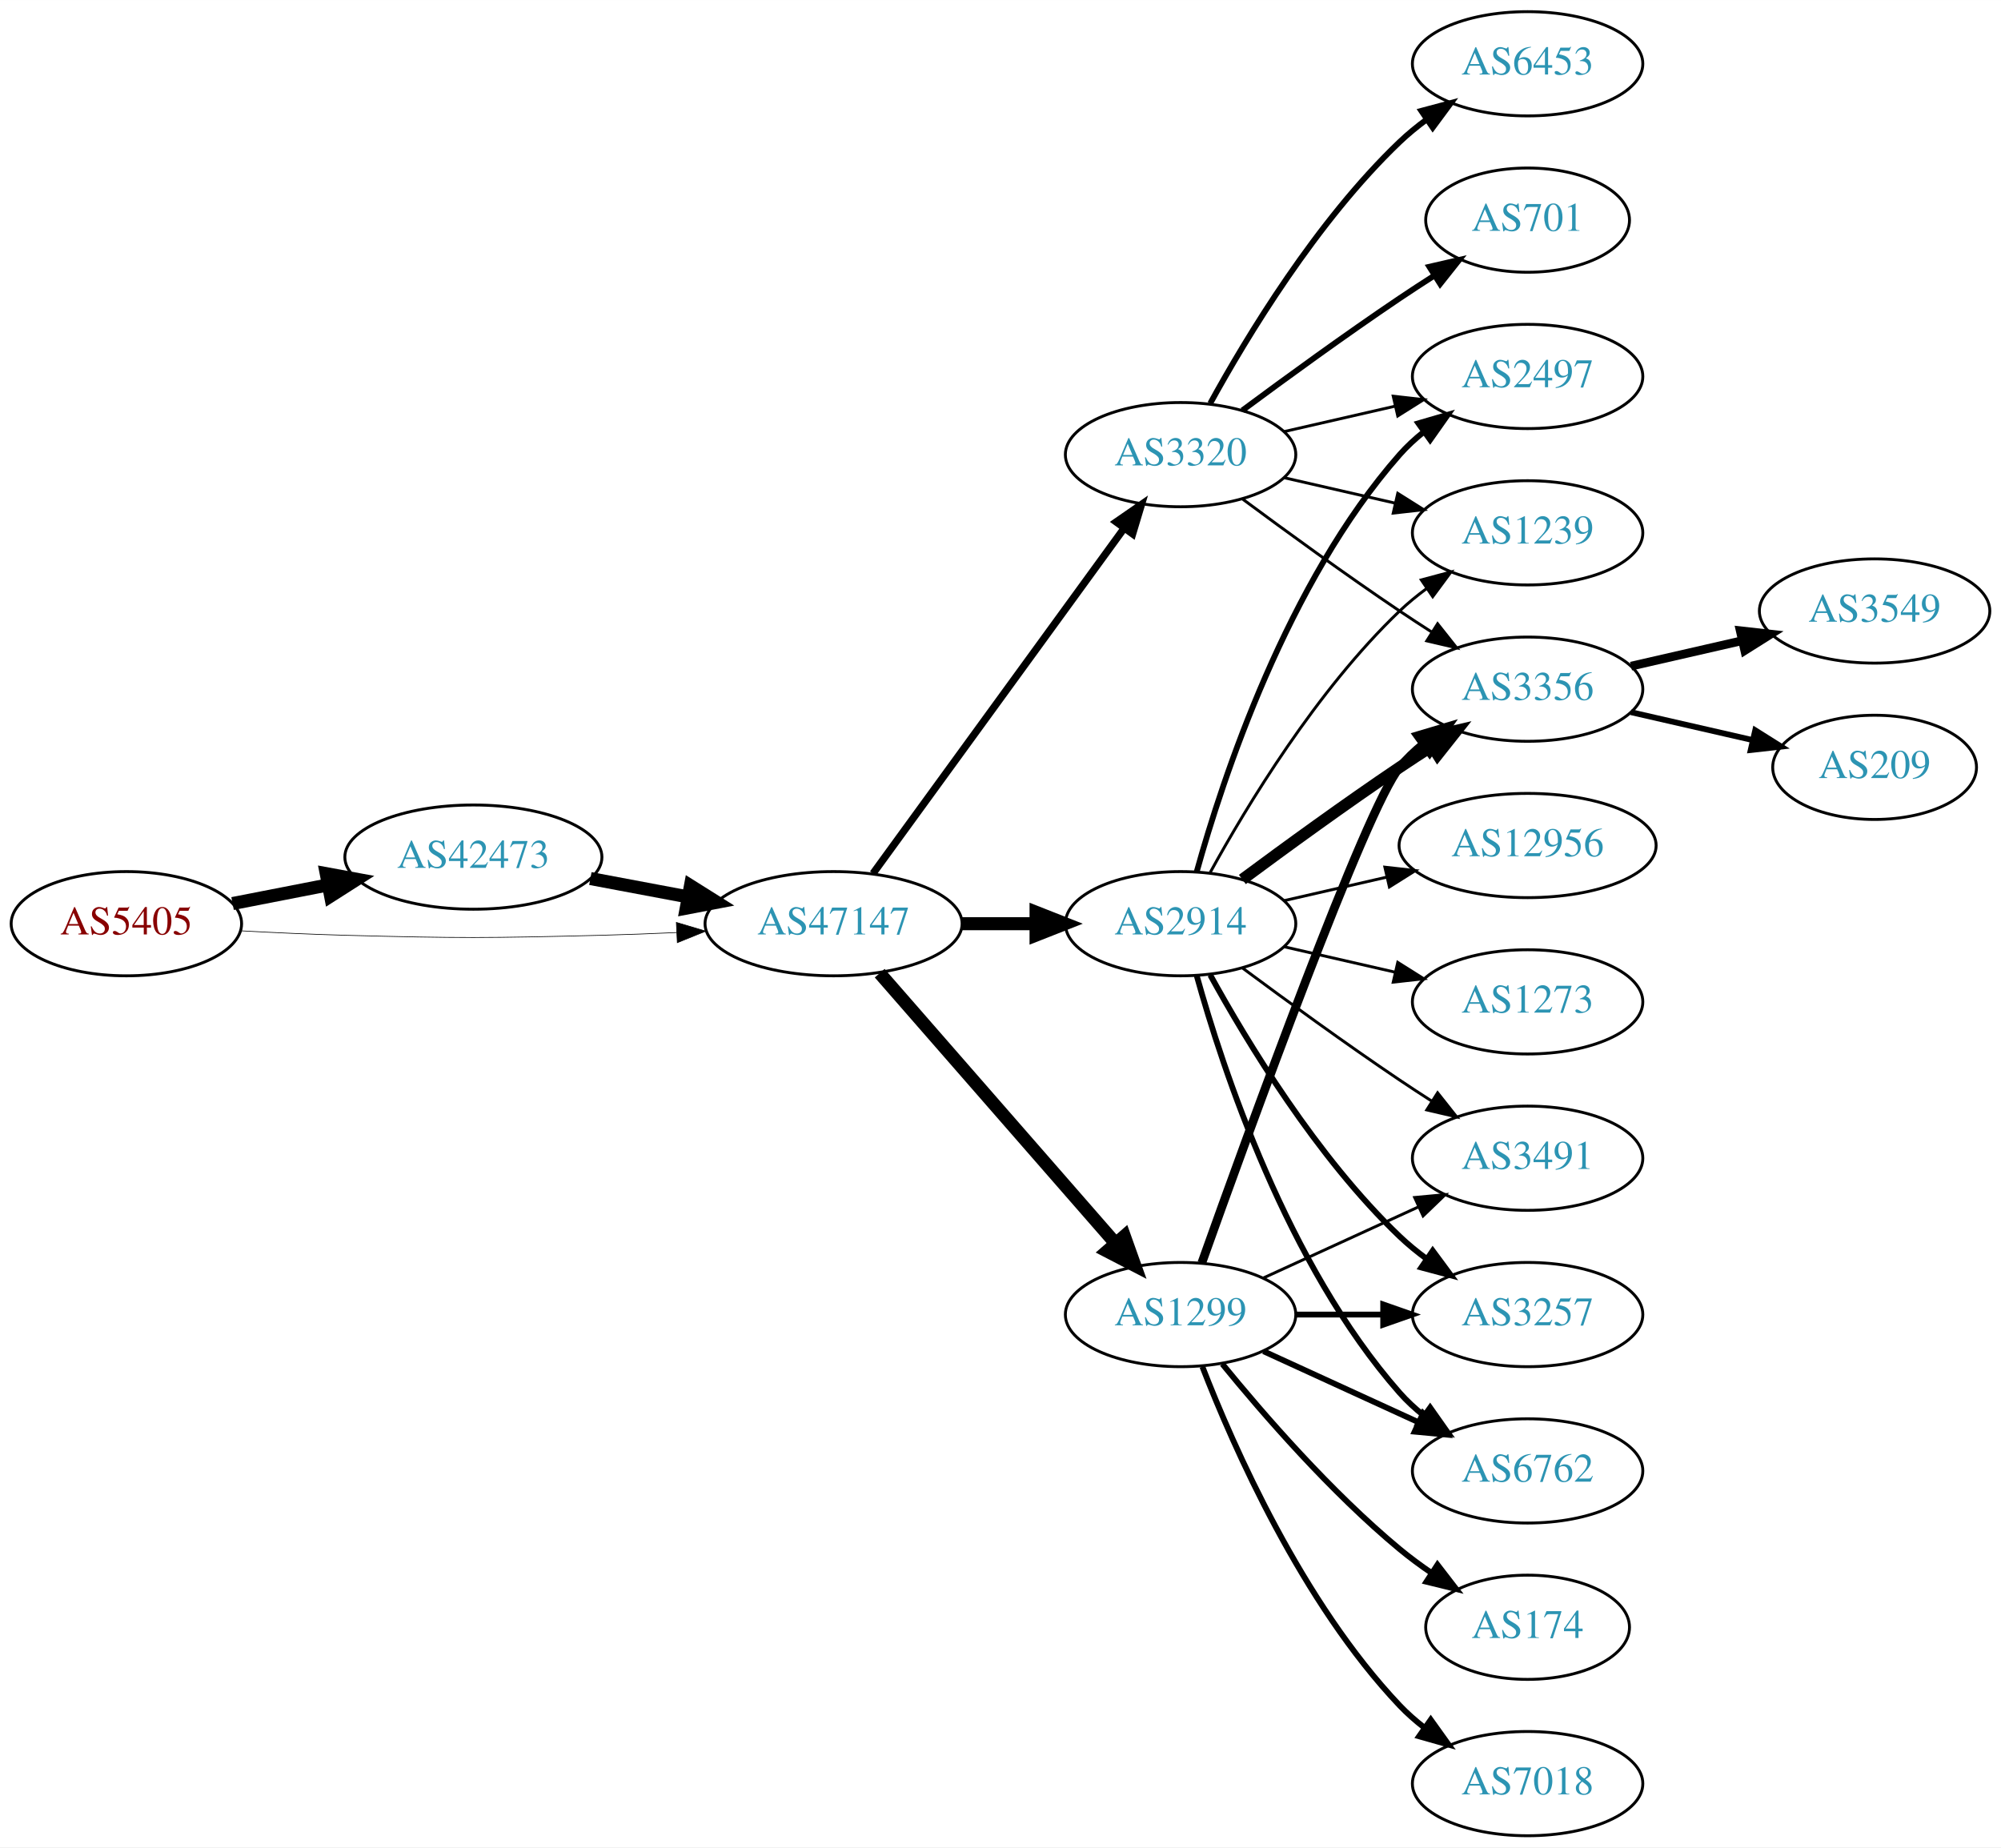
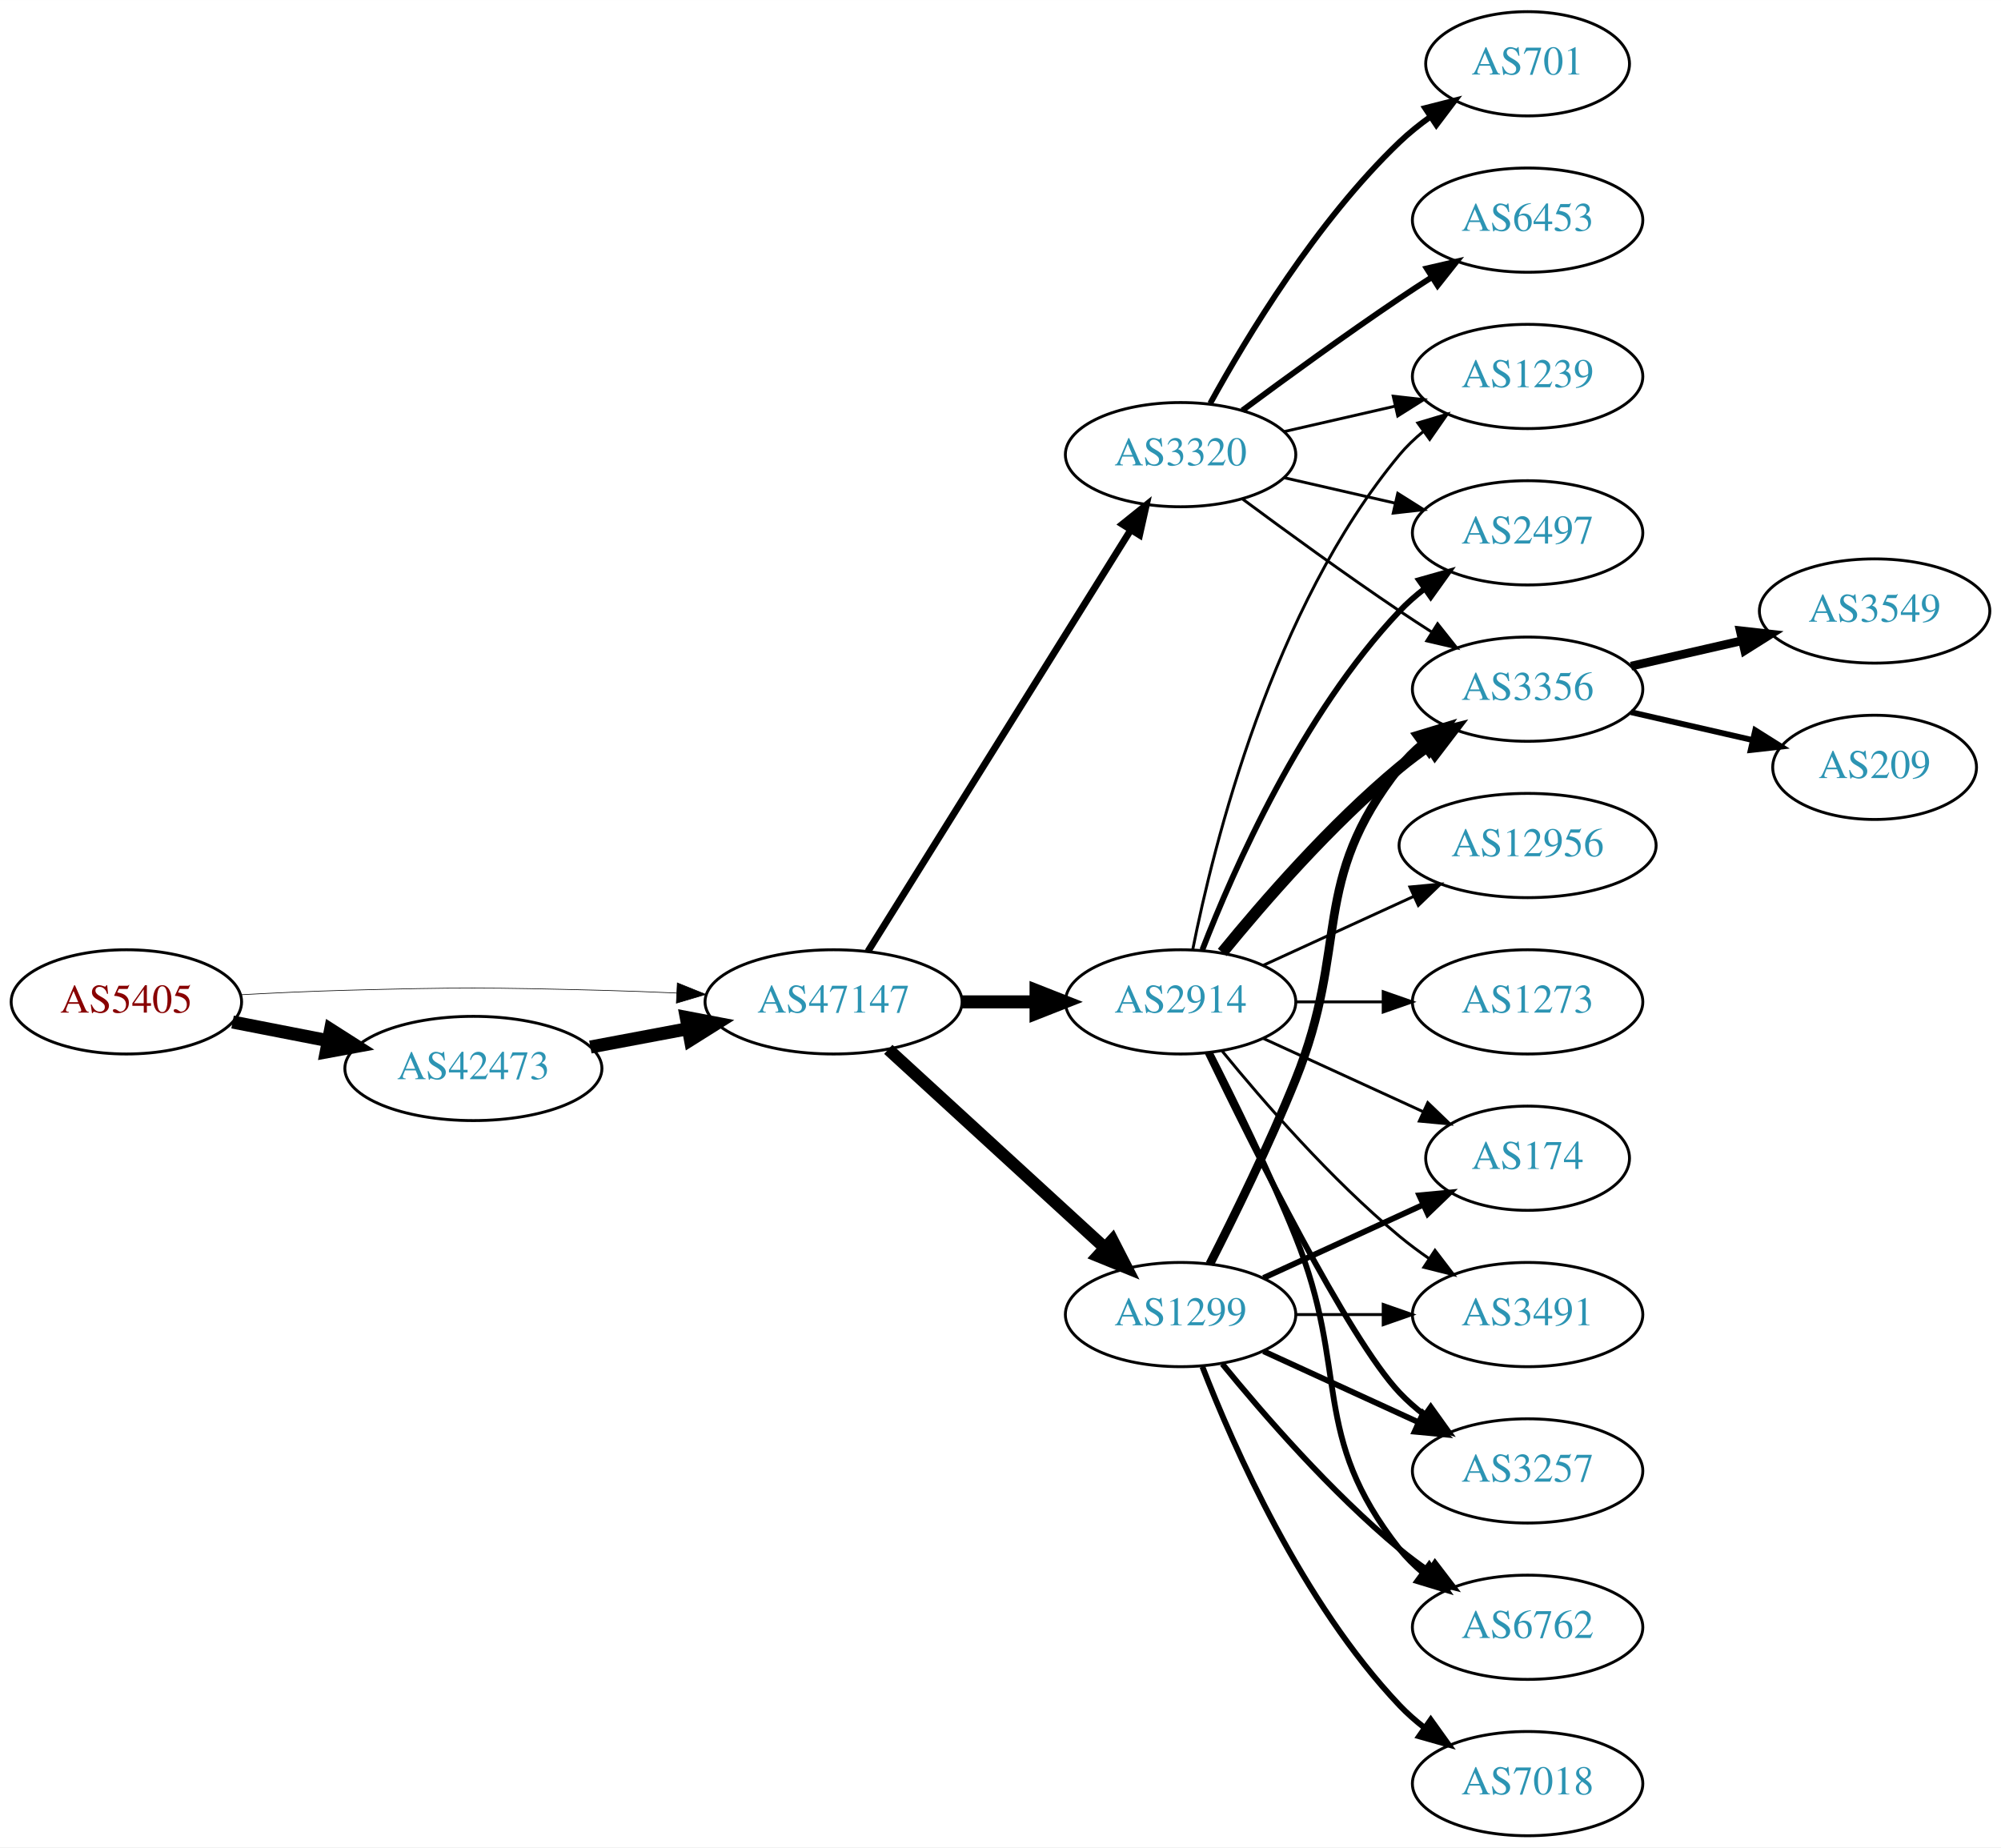
<svg xmlns="http://www.w3.org/2000/svg" xmlns:xlink="http://www.w3.org/1999/xlink" width="691pt" height="638pt" viewBox="0.00 0.00 691.06 638.00">
  <g id="graph0" class="graph" transform="scale(1 1) rotate(0) translate(4 634)">
    <polygon fill="white" stroke="none" points="-4,4 -4,-634 687.055,-634 687.055,4 -4,4" />
    <g id="node1" class="node">
      <g id="a_node1">
        <a xlink:href="/asn/5405" xlink:title="AS5405 ~ CSO.net Internet Services GmbH [AT]">
-           <ellipse fill="#ffffff" stroke="black" cx="39.647" cy="-315" rx="39.794" ry="18" />
-           <text text-anchor="middle" x="39.647" y="-311.3" font-family="Times,serif" font-size="14.00" fill="#880000">AS5405</text>
+           <ellipse fill="#ffffff" stroke="black" cx="39.647" cy="-288" rx="39.794" ry="18" />
+           <text text-anchor="middle" x="39.647" y="-284.3" font-family="Times,serif" font-size="14.00" fill="#880000">AS5405</text>
        </a>
      </g>
    </g>
    <g id="node2" class="node">
      <g id="a_node2">
        <a xlink:href="/asn/42473" xlink:title="AS42473 ~ ANEXIA Internetdienstleistungs GmbH [AT]">
-           <ellipse fill="#ffffff" stroke="black" cx="159.489" cy="-338" rx="44.393" ry="18" />
-           <text text-anchor="middle" x="159.489" y="-334.3" font-family="Times,serif" font-size="14.00" fill="#2c94b3">AS42473</text>
+           <ellipse fill="#ffffff" stroke="black" cx="159.489" cy="-265" rx="44.393" ry="18" />
+           <text text-anchor="middle" x="159.489" y="-261.3" font-family="Times,serif" font-size="14.00" fill="#2c94b3">AS42473</text>
        </a>
      </g>
    </g>
    <g id="edge1" class="edge">
-       <path fill="none" stroke="black" stroke-width="4.5" d="M76.323,-321.963C86.696,-323.988 98.214,-326.236 109.264,-328.392" />
-       <polygon fill="black" stroke="black" stroke-width="4.5" points="108.665,-332.287 119.234,-330.338 110.173,-324.558 108.665,-332.287" />
+       <path fill="none" stroke="black" stroke-width="4.5" d="M76.323,-281.037C86.696,-279.012 98.214,-276.764 109.264,-274.608" />
+       <polygon fill="black" stroke="black" stroke-width="4.5" points="110.173,-278.442 119.234,-272.662 108.665,-270.713 110.173,-278.442" />
    </g>
    <g id="node3" class="node">
      <g id="a_node3">
        <a xlink:href="/asn/47147" xlink:title="AS47147 ~ ANEXIA Internetdienstleistungs GmbH [AT]">
-           <ellipse fill="#ffffff" stroke="black" cx="283.881" cy="-315" rx="44.393" ry="18" />
-           <text text-anchor="middle" x="283.881" y="-311.3" font-family="Times,serif" font-size="14.00" fill="#2c94b3">AS47147</text>
+           <ellipse fill="#ffffff" stroke="black" cx="283.881" cy="-288" rx="44.393" ry="18" />
+           <text text-anchor="middle" x="283.881" y="-284.3" font-family="Times,serif" font-size="14.00" fill="#2c94b3">AS47147</text>
        </a>
      </g>
    </g>
    <g id="edge2" class="edge">
-       <path fill="none" stroke="black" stroke-width="0.231" d="M78.989,-312.551C90.642,-311.913 103.487,-311.316 115.293,-311 154.564,-309.949 164.412,-310.009 203.685,-311 212.093,-311.212 220.998,-311.551 229.685,-311.944" />
-       <polygon fill="black" stroke="black" stroke-width="0.231" points="229.582,-315.443 239.739,-312.425 229.917,-308.451 229.582,-315.443" />
+       <path fill="none" stroke="black" stroke-width="0.225" d="M78.989,-290.449C90.642,-291.087 103.487,-291.684 115.293,-292 154.564,-293.051 164.412,-292.991 203.685,-292 212.093,-291.788 220.998,-291.449 229.685,-291.056" />
+       <polygon fill="black" stroke="black" stroke-width="0.225" points="229.917,-294.549 239.739,-290.575 229.582,-287.557 229.917,-294.549" />
    </g>
    <g id="edge3" class="edge">
-       <path fill="none" stroke="black" stroke-width="4.5" d="M199.888,-330.596C210.589,-328.585 222.312,-326.382 233.489,-324.282" />
-       <polygon fill="black" stroke="black" stroke-width="4.5" points="234.455,-328.107 243.556,-322.39 233,-320.367 234.455,-328.107" />
+       <path fill="none" stroke="black" stroke-width="4.5" d="M199.888,-272.404C210.589,-274.415 222.312,-276.618 233.489,-278.718" />
+       <polygon fill="black" stroke="black" stroke-width="4.5" points="233,-282.633 243.556,-280.61 234.455,-274.893 233,-282.633" />
    </g>
    <g id="node4" class="node">
      <g id="a_node4">
+         <a xlink:href="/asn/2914" xlink:title="AS2914 ~ NTT America, Inc. [US]">
+           <ellipse fill="#ffffff" stroke="black" cx="403.724" cy="-288" rx="39.794" ry="18" />
+           <text text-anchor="middle" x="403.724" y="-284.3" font-family="Times,serif" font-size="14.00" fill="#2c94b3">AS2914</text>
+         </a>
+       </g>
+     </g>
+     <g id="edge4" class="edge">
+       <path fill="none" stroke="black" stroke-width="4.5" d="M328.092,-288C336.405,-288 345.168,-288 353.65,-288" />
+       <polygon fill="black" stroke="black" stroke-width="4.5" points="353.809,-291.938 363.809,-288 353.809,-284.063 353.809,-291.938" />
+     </g>
+     <g id="node5" class="node">
+       <g id="a_node5">
+         <a xlink:href="/asn/1299" xlink:title="AS1299 ~ Telia Carrier [EU]">
+           <ellipse fill="#ffffff" stroke="black" cx="403.724" cy="-180" rx="39.794" ry="18" />
+           <text text-anchor="middle" x="403.724" y="-176.3" font-family="Times,serif" font-size="14.00" fill="#2c94b3">AS1299</text>
+         </a>
+       </g>
+     </g>
+     <g id="edge5" class="edge">
+       <path fill="none" stroke="black" stroke-width="4.235" d="M302.779,-271.597C322.707,-253.333 355.065,-223.678 377.542,-203.079" />
+       <polygon fill="black" stroke="black" stroke-width="4.235" points="380.175,-205.692 385.044,-196.203 375.168,-200.228 380.175,-205.692" />
+     </g>
+     <g id="node6" class="node">
+       <g id="a_node6">
        <a xlink:href="/asn/3320" xlink:title="AS3320 ~ DTAG [DE]">
          <ellipse fill="#ffffff" stroke="black" cx="403.724" cy="-477" rx="39.794" ry="18" />
          <text text-anchor="middle" x="403.724" y="-473.3" font-family="Times,serif" font-size="14.00" fill="#2c94b3">AS3320</text>
        </a>
      </g>
    </g>
-     <g id="edge4" class="edge">
-       <path fill="none" stroke="black" stroke-width="2.531" d="M297.492,-332.337C318.313,-360.96 359.975,-418.233 384.164,-451.486" />
-       <polygon fill="black" stroke="black" stroke-width="2.531" points="381.49,-453.76 390.203,-459.788 387.151,-449.642 381.49,-453.76" />
-     </g>
-     <g id="node5" class="node">
-       <g id="a_node5">
-         <a xlink:href="/asn/2914" xlink:title="AS2914 ~ NTT America, Inc. [US]">
-           <ellipse fill="#ffffff" stroke="black" cx="403.724" cy="-315" rx="39.794" ry="18" />
-           <text text-anchor="middle" x="403.724" y="-311.3" font-family="Times,serif" font-size="14.00" fill="#2c94b3">AS2914</text>
-         </a>
-       </g>
-     </g>
-     <g id="edge5" class="edge">
-       <path fill="none" stroke="black" stroke-width="4.5" d="M328.092,-315C336.405,-315 345.168,-315 353.65,-315" />
-       <polygon fill="black" stroke="black" stroke-width="4.5" points="353.809,-318.938 363.809,-315 353.809,-311.063 353.809,-318.938" />
-     </g>
-     <g id="node6" class="node">
-       <g id="a_node6">
-         <a xlink:href="/asn/1299" xlink:title="AS1299 ~ Telia Carrier [EU]">
-           <ellipse fill="#ffffff" stroke="black" cx="403.724" cy="-180" rx="39.794" ry="18" />
-           <text text-anchor="middle" x="403.724" y="-176.3" font-family="Times,serif" font-size="14.00" fill="#2c94b3">AS1299</text>
-         </a>
-       </g>
-     </g>
    <g id="edge6" class="edge">
-       <path fill="none" stroke="black" stroke-width="4.5" d="M299.806,-297.902C320.349,-274.369 357.468,-231.845 381.064,-204.813" />
-       <polygon fill="black" stroke="black" stroke-width="4.5" points="384.31,-207.082 387.92,-196.959 378.378,-201.903 384.31,-207.082" />
-     </g>
-     <g id="node7" class="node">
-       <g id="a_node7">
-         <a xlink:href="/asn/2497" xlink:title="AS2497 ~ Internet Initiative Japan Inc. [JP]">
-           <ellipse fill="#ffffff" stroke="black" cx="523.566" cy="-504" rx="39.794" ry="18" />
-           <text text-anchor="middle" x="523.566" y="-500.3" font-family="Times,serif" font-size="14.00" fill="#2c94b3">AS2497</text>
-         </a>
-       </g>
-     </g>
-     <g id="edge7" class="edge">
-       <path fill="none" stroke="black" d="M439.443,-484.955C451.443,-487.704 465.064,-490.825 477.756,-493.733" />
-       <polygon fill="black" stroke="black" points="477.159,-497.187 487.688,-496.009 478.722,-490.364 477.159,-497.187" />
-     </g>
-     <g id="node8" class="node">
-       <g id="a_node8">
-         <a xlink:href="/asn/6453" xlink:title="AS6453 ~ TATA COMMUNICATIONS (AMERICA) INC [US]">
-           <ellipse fill="#ffffff" stroke="black" cx="523.566" cy="-612" rx="39.794" ry="18" />
-           <text text-anchor="middle" x="523.566" y="-608.3" font-family="Times,serif" font-size="14.00" fill="#2c94b3">AS6453</text>
-         </a>
-       </g>
-     </g>
-     <g id="edge8" class="edge">
-       <path fill="none" stroke="black" stroke-width="2" d="M413.965,-494.713C426.51,-517.561 450.687,-557.611 479.37,-585 482.238,-587.739 485.427,-590.347 488.736,-592.785" />
-       <polygon fill="black" stroke="black" stroke-width="2" points="486.86,-595.742 497.096,-598.477 490.8,-589.956 486.86,-595.742" />
+       <path fill="none" stroke="black" stroke-width="2.382" d="M295.756,-305.442C316.54,-338.775 362,-411.686 386.429,-450.866" />
+       <polygon fill="black" stroke="black" stroke-width="2.382" points="383.614,-452.966 391.875,-459.6 389.554,-449.263 383.614,-452.966" />
    </g>
    <g id="node9" class="node">
      <g id="a_node9">
-         <a xlink:href="/asn/701" xlink:title="AS701 ~ UUNET [US]">
-           <ellipse fill="#ffffff" stroke="black" cx="523.566" cy="-558" rx="35.194" ry="18" />
-           <text text-anchor="middle" x="523.566" y="-554.3" font-family="Times,serif" font-size="14.00" fill="#2c94b3">AS701</text>
-         </a>
-       </g>
-     </g>
-     <g id="edge9" class="edge">
-       <path fill="none" stroke="black" stroke-width="2" d="M425.054,-492.277C439.916,-503.304 460.661,-518.407 479.37,-531 483.188,-533.569 487.238,-536.21 491.268,-538.786" />
-       <polygon fill="black" stroke="black" stroke-width="2" points="489.637,-541.895 499.962,-544.271 493.372,-535.975 489.637,-541.895" />
+         <a xlink:href="/asn/1239" xlink:title="AS1239 ~ Sprint [US]">
+           <ellipse fill="#ffffff" stroke="black" cx="523.566" cy="-504" rx="39.794" ry="18" />
+           <text text-anchor="middle" x="523.566" y="-500.3" font-family="Times,serif" font-size="14.00" fill="#2c94b3">AS1239</text>
+         </a>
+       </g>
+     </g>
+     <g id="edge18" class="edge">
+       <path fill="none" stroke="black" d="M407.922,-306.073C415.086,-342.141 435.36,-424.125 479.37,-477 481.775,-479.889 484.571,-482.563 487.564,-485.013" />
+       <polygon fill="black" stroke="black" points="485.652,-487.95 495.807,-490.973 489.754,-482.277 485.652,-487.95" />
    </g>
    <g id="node10" class="node">
      <g id="a_node10">
-         <a xlink:href="/asn/1239" xlink:title="AS1239 ~ Sprint [US]">
+         <a xlink:href="/asn/2497" xlink:title="AS2497 ~ Internet Initiative Japan Inc. [JP]">
          <ellipse fill="#ffffff" stroke="black" cx="523.566" cy="-450" rx="39.794" ry="18" />
-           <text text-anchor="middle" x="523.566" y="-446.3" font-family="Times,serif" font-size="14.00" fill="#2c94b3">AS1239</text>
-         </a>
-       </g>
-     </g>
-     <g id="edge10" class="edge">
-       <path fill="none" stroke="black" d="M439.443,-469.045C451.443,-466.296 465.064,-463.175 477.756,-460.267" />
-       <polygon fill="black" stroke="black" points="478.722,-463.636 487.688,-457.991 477.159,-456.813 478.722,-463.636" />
+           <text text-anchor="middle" x="523.566" y="-446.3" font-family="Times,serif" font-size="14.00" fill="#2c94b3">AS2497</text>
+         </a>
+       </g>
+     </g>
+     <g id="edge22" class="edge">
+       <path fill="none" stroke="black" stroke-width="2" d="M411.247,-305.994C421.997,-333.728 445.655,-387.429 479.37,-423 481.956,-425.728 484.874,-428.294 487.942,-430.677" />
+       <polygon fill="black" stroke="black" stroke-width="2" points="486.096,-433.658 496.29,-436.543 490.12,-427.93 486.096,-433.658" />
    </g>
    <g id="node11" class="node">
      <g id="a_node11">
        <a xlink:href="/asn/3356" xlink:title="AS3356 ~ Level 3 Parent, LLC [US]">
          <ellipse fill="#ffffff" stroke="black" cx="523.566" cy="-396" rx="39.794" ry="18" />
          <text text-anchor="middle" x="523.566" y="-392.3" font-family="Times,serif" font-size="14.00" fill="#2c94b3">AS3356</text>
        </a>
      </g>
    </g>
+     <g id="edge19" class="edge">
+       <path fill="none" stroke="black" stroke-width="4" d="M418.143,-305.065C432.257,-322.375 455.672,-349.345 479.37,-369 482.587,-371.668 486.087,-374.27 489.658,-376.741" />
+       <polygon fill="black" stroke="black" stroke-width="4" points="487.735,-379.666 498.014,-382.236 491.581,-373.817 487.735,-379.666" />
+     </g>
+     <g id="node12" class="node">
+       <g id="a_node12">
+         <a xlink:href="/asn/3257" xlink:title="AS3257 ~ GTT [DE]">
+           <ellipse fill="#ffffff" stroke="black" cx="523.566" cy="-126" rx="39.794" ry="18" />
+           <text text-anchor="middle" x="523.566" y="-122.3" font-family="Times,serif" font-size="14.00" fill="#2c94b3">AS3257</text>
+         </a>
+       </g>
+     </g>
+     <g id="edge24" class="edge">
+       <path fill="none" stroke="black" stroke-width="2" d="M413.071,-270.405C428.538,-238.268 461.683,-171.66 479.37,-153 481.956,-150.272 484.874,-147.706 487.942,-145.323" />
+       <polygon fill="black" stroke="black" stroke-width="2" points="490.12,-148.07 496.29,-139.457 486.096,-142.342 490.12,-148.07" />
+     </g>
+     <g id="node14" class="node">
+       <g id="a_node14">
+         <a xlink:href="/asn/6762" xlink:title="AS6762 ~ TELECOM ITALIA SPARKLE S.p.A. [IT]">
+           <ellipse fill="#ffffff" stroke="black" cx="523.566" cy="-72" rx="39.794" ry="18" />
+           <text text-anchor="middle" x="523.566" y="-68.3" font-family="Times,serif" font-size="14.00" fill="#2c94b3">AS6762</text>
+         </a>
+       </g>
+     </g>
+     <g id="edge20" class="edge">
+       <path fill="none" stroke="black" stroke-width="2" d="M413.804,-270.583C422.073,-254.366 434.335,-229.397 443.37,-207 462.3,-160.078 448.072,-138.754 479.37,-99 481.695,-96.047 484.439,-93.33 487.398,-90.853" />
+       <polygon fill="black" stroke="black" stroke-width="2" points="489.591,-93.585 495.595,-84.855 485.457,-87.936 489.591,-93.585" />
+     </g>
+     <g id="node15" class="node">
+       <g id="a_node15">
+         <a xlink:href="/asn/174" xlink:title="AS174 ~ Cogent Communications [US]">
+           <ellipse fill="#ffffff" stroke="black" cx="523.566" cy="-234" rx="35.194" ry="18" />
+           <text text-anchor="middle" x="523.566" y="-230.3" font-family="Times,serif" font-size="14.00" fill="#2c94b3">AS174</text>
+         </a>
+       </g>
+     </g>
+     <g id="edge21" class="edge">
+       <path fill="none" stroke="black" d="M432.353,-275.339C448.769,-267.817 469.75,-258.202 487.347,-250.139" />
+       <polygon fill="black" stroke="black" points="489.092,-253.189 496.725,-245.842 486.176,-246.826 489.092,-253.189" />
+     </g>
+     <g id="node16" class="node">
+       <g id="a_node16">
+         <a xlink:href="/asn/3491" xlink:title="AS3491 ~ PCCW Global, Inc. [US]">
+           <ellipse fill="#ffffff" stroke="black" cx="523.566" cy="-180" rx="39.794" ry="18" />
+           <text text-anchor="middle" x="523.566" y="-176.3" font-family="Times,serif" font-size="14.00" fill="#2c94b3">AS3491</text>
+         </a>
+       </g>
+     </g>
+     <g id="edge23" class="edge">
+       <path fill="none" stroke="black" d="M418.143,-270.935C432.257,-253.625 455.672,-226.655 479.37,-207 482.587,-204.332 486.087,-201.73 489.658,-199.259" />
+       <polygon fill="black" stroke="black" points="491.581,-202.183 498.014,-193.764 487.735,-196.334 491.581,-202.183" />
+     </g>
+     <g id="node17" class="node">
+       <g id="a_node17">
+         <a xlink:href="/asn/12956" xlink:title="AS12956 ~ TELXIUS [ES]">
+           <ellipse fill="#ffffff" stroke="black" cx="523.566" cy="-342" rx="44.393" ry="18" />
+           <text text-anchor="middle" x="523.566" y="-338.3" font-family="Times,serif" font-size="14.00" fill="#2c94b3">AS12956</text>
+         </a>
+       </g>
+     </g>
+     <g id="edge25" class="edge">
+       <path fill="none" stroke="black" d="M432.353,-300.661C447.85,-307.762 467.417,-316.728 484.364,-324.494" />
+       <polygon fill="black" stroke="black" points="482.917,-327.681 493.466,-328.665 485.833,-321.317 482.917,-327.681" />
+     </g>
+     <g id="node18" class="node">
+       <g id="a_node18">
+         <a xlink:href="/asn/1273" xlink:title="AS1273 ~ Vodafone Group PLC [EU]">
+           <ellipse fill="#ffffff" stroke="black" cx="523.566" cy="-288" rx="39.794" ry="18" />
+           <text text-anchor="middle" x="523.566" y="-284.3" font-family="Times,serif" font-size="14.00" fill="#2c94b3">AS1273</text>
+         </a>
+       </g>
+     </g>
+     <g id="edge26" class="edge">
+       <path fill="none" stroke="black" d="M443.636,-288C453.19,-288 463.539,-288 473.502,-288" />
+       <polygon fill="black" stroke="black" points="473.695,-291.5 483.695,-288 473.694,-284.5 473.695,-291.5" />
+     </g>
+     <g id="edge13" class="edge">
+       <path fill="none" stroke="black" stroke-width="3" d="M413.804,-197.417C422.073,-213.634 434.335,-238.603 443.37,-261 462.3,-307.922 448.072,-329.246 479.37,-369 481.695,-371.953 484.439,-374.67 487.398,-377.147" />
+       <polygon fill="black" stroke="black" stroke-width="3" points="485.457,-380.064 495.595,-383.145 489.591,-374.415 485.457,-380.064" />
+     </g>
+     <g id="edge12" class="edge">
+       <path fill="none" stroke="black" stroke-width="2" d="M432.353,-167.339C448.31,-160.027 468.58,-150.739 485.863,-142.819" />
+       <polygon fill="black" stroke="black" stroke-width="2" points="487.478,-145.929 495.111,-138.581 484.562,-139.565 487.478,-145.929" />
+     </g>
+     <g id="node13" class="node">
+       <g id="a_node13">
+         <a xlink:href="/asn/7018" xlink:title="AS7018 ~ AT&amp;T Services, Inc. [US]">
+           <ellipse fill="#ffffff" stroke="black" cx="523.566" cy="-18" rx="39.794" ry="18" />
+           <text text-anchor="middle" x="523.566" y="-14.3" font-family="Times,serif" font-size="14.00" fill="#2c94b3">AS7018</text>
+         </a>
+       </g>
+     </g>
+     <g id="edge14" class="edge">
+       <path fill="none" stroke="black" stroke-width="2" d="M411.247,-162.006C421.997,-134.272 445.655,-80.571 479.37,-45 481.956,-42.272 484.874,-39.706 487.942,-37.323" />
+       <polygon fill="black" stroke="black" stroke-width="2" points="490.12,-40.069 496.29,-31.457 486.096,-34.342 490.12,-40.069" />
+     </g>
+     <g id="edge15" class="edge">
+       <path fill="none" stroke="black" stroke-width="2" d="M418.143,-162.935C432.257,-145.625 455.672,-118.655 479.37,-99 482.587,-96.332 486.087,-93.73 489.658,-91.259" />
+       <polygon fill="black" stroke="black" stroke-width="2" points="491.581,-94.183 498.014,-85.764 487.735,-88.334 491.581,-94.183" />
+     </g>
+     <g id="edge16" class="edge">
+       <path fill="none" stroke="black" stroke-width="2" d="M432.353,-192.661C448.769,-200.183 469.75,-209.798 487.347,-217.861" />
+       <polygon fill="black" stroke="black" stroke-width="2" points="486.176,-221.174 496.725,-222.158 489.092,-214.811 486.176,-221.174" />
+     </g>
+     <g id="edge17" class="edge">
+       <path fill="none" stroke="black" d="M443.636,-180C453.19,-180 463.539,-180 473.502,-180" />
+       <polygon fill="black" stroke="black" points="473.695,-183.5 483.695,-180 473.694,-176.5 473.695,-183.5" />
+     </g>
+     <g id="node7" class="node">
+       <g id="a_node7">
+         <a xlink:href="/asn/701" xlink:title="AS701 ~ UUNET [US]">
+           <ellipse fill="#ffffff" stroke="black" cx="523.566" cy="-612" rx="35.194" ry="18" />
+           <text text-anchor="middle" x="523.566" y="-608.3" font-family="Times,serif" font-size="14.00" fill="#2c94b3">AS701</text>
+         </a>
+       </g>
+     </g>
+     <g id="edge7" class="edge">
+       <path fill="none" stroke="black" stroke-width="2" d="M413.965,-494.713C426.51,-517.561 450.687,-557.611 479.37,-585 482.624,-588.107 486.291,-591.046 490.078,-593.76" />
+       <polygon fill="black" stroke="black" stroke-width="2" points="488.18,-596.701 498.446,-599.322 492.055,-590.872 488.18,-596.701" />
+     </g>
+     <g id="node8" class="node">
+       <g id="a_node8">
+         <a xlink:href="/asn/6453" xlink:title="AS6453 ~ TATA COMMUNICATIONS (AMERICA) INC [US]">
+           <ellipse fill="#ffffff" stroke="black" cx="523.566" cy="-558" rx="39.794" ry="18" />
+           <text text-anchor="middle" x="523.566" y="-554.3" font-family="Times,serif" font-size="14.00" fill="#2c94b3">AS6453</text>
+         </a>
+       </g>
+     </g>
+     <g id="edge8" class="edge">
+       <path fill="none" stroke="black" stroke-width="2" d="M425.054,-492.277C439.916,-503.304 460.661,-518.407 479.37,-531 482.919,-533.389 486.67,-535.839 490.418,-538.242" />
+       <polygon fill="black" stroke="black" stroke-width="2" points="488.744,-541.325 499.067,-543.712 492.486,-535.409 488.744,-541.325" />
+     </g>
+     <g id="edge9" class="edge">
+       <path fill="none" stroke="black" d="M439.443,-484.955C451.443,-487.704 465.064,-490.825 477.756,-493.733" />
+       <polygon fill="black" stroke="black" points="477.159,-497.187 487.688,-496.009 478.722,-490.364 477.159,-497.187" />
+     </g>
+     <g id="edge10" class="edge">
+       <path fill="none" stroke="black" d="M439.443,-469.045C451.443,-466.296 465.064,-463.175 477.756,-460.267" />
+       <polygon fill="black" stroke="black" points="478.722,-463.636 487.688,-457.991 477.159,-456.813 478.722,-463.636" />
+     </g>
    <g id="edge11" class="edge">
      <path fill="none" stroke="black" d="M425.054,-461.723C439.916,-450.696 460.661,-435.593 479.37,-423 482.919,-420.611 486.67,-418.161 490.418,-415.758" />
      <polygon fill="black" stroke="black" points="492.486,-418.591 499.067,-410.288 488.744,-412.675 492.486,-418.591" />
-     </g>
-     <g id="edge14" class="edge">
-       <path fill="none" stroke="black" stroke-width="2" d="M409.297,-332.946C418.202,-364.995 440.487,-432.842 479.37,-477 481.854,-479.821 484.704,-482.449 487.729,-484.871" />
-       <polygon fill="black" stroke="black" stroke-width="2" points="485.847,-487.828 496.019,-490.791 489.915,-482.131 485.847,-487.828" />
-     </g>
-     <g id="edge17" class="edge">
-       <path fill="none" stroke="black" d="M413.965,-332.713C426.51,-355.561 450.687,-395.611 479.37,-423 482.238,-425.739 485.427,-428.347 488.736,-430.785" />
-       <polygon fill="black" stroke="black" points="486.86,-433.742 497.096,-436.477 490.8,-427.956 486.86,-433.742" />
-     </g>
-     <g id="edge13" class="edge">
-       <path fill="none" stroke="black" stroke-width="4" d="M425.054,-330.277C439.916,-341.304 460.661,-356.407 479.37,-369 482.919,-371.389 486.67,-373.839 490.418,-376.242" />
-       <polygon fill="black" stroke="black" stroke-width="4" points="488.744,-379.325 499.067,-381.712 492.486,-373.409 488.744,-379.325" />
-     </g>
-     <g id="node12" class="node">
-       <g id="a_node12">
-         <a xlink:href="/asn/3491" xlink:title="AS3491 ~ PCCW Global, Inc. [US]">
-           <ellipse fill="#ffffff" stroke="black" cx="523.566" cy="-234" rx="39.794" ry="18" />
-           <text text-anchor="middle" x="523.566" y="-230.3" font-family="Times,serif" font-size="14.00" fill="#2c94b3">AS3491</text>
-         </a>
-       </g>
-     </g>
-     <g id="edge12" class="edge">
-       <path fill="none" stroke="black" d="M425.054,-299.723C439.916,-288.696 460.661,-273.593 479.37,-261 482.919,-258.611 486.67,-256.161 490.418,-253.758" />
-       <polygon fill="black" stroke="black" points="492.486,-256.591 499.067,-248.288 488.744,-250.675 492.486,-256.591" />
-     </g>
-     <g id="node13" class="node">
-       <g id="a_node13">
-         <a xlink:href="/asn/3257" xlink:title="AS3257 ~ GTT [DE]">
-           <ellipse fill="#ffffff" stroke="black" cx="523.566" cy="-180" rx="39.794" ry="18" />
-           <text text-anchor="middle" x="523.566" y="-176.3" font-family="Times,serif" font-size="14.00" fill="#2c94b3">AS3257</text>
-         </a>
-       </g>
-     </g>
-     <g id="edge15" class="edge">
-       <path fill="none" stroke="black" stroke-width="2" d="M413.965,-297.287C426.51,-274.439 450.687,-234.389 479.37,-207 482.238,-204.261 485.427,-201.653 488.736,-199.215" />
-       <polygon fill="black" stroke="black" stroke-width="2" points="490.8,-202.044 497.096,-193.523 486.86,-196.258 490.8,-202.044" />
-     </g>
-     <g id="node14" class="node">
-       <g id="a_node14">
-         <a xlink:href="/asn/6762" xlink:title="AS6762 ~ TELECOM ITALIA SPARKLE S.p.A. [IT]">
-           <ellipse fill="#ffffff" stroke="black" cx="523.566" cy="-126" rx="39.794" ry="18" />
-           <text text-anchor="middle" x="523.566" y="-122.3" font-family="Times,serif" font-size="14.00" fill="#2c94b3">AS6762</text>
-         </a>
-       </g>
-     </g>
-     <g id="edge16" class="edge">
-       <path fill="none" stroke="black" stroke-width="2" d="M409.297,-297.054C418.202,-265.005 440.487,-197.158 479.37,-153 481.854,-150.179 484.704,-147.551 487.729,-145.129" />
-       <polygon fill="black" stroke="black" stroke-width="2" points="489.915,-147.869 496.019,-139.209 485.847,-142.172 489.915,-147.869" />
-     </g>
-     <g id="node15" class="node">
-       <g id="a_node15">
-         <a xlink:href="/asn/12956" xlink:title="AS12956 ~ TELXIUS [ES]">
-           <ellipse fill="#ffffff" stroke="black" cx="523.566" cy="-342" rx="44.393" ry="18" />
-           <text text-anchor="middle" x="523.566" y="-338.3" font-family="Times,serif" font-size="14.00" fill="#2c94b3">AS12956</text>
-         </a>
-       </g>
-     </g>
-     <g id="edge18" class="edge">
-       <path fill="none" stroke="black" d="M439.443,-322.955C450.582,-325.507 463.117,-328.379 475.01,-331.104" />
-       <polygon fill="black" stroke="black" points="474.275,-334.526 484.804,-333.348 475.838,-327.703 474.275,-334.526" />
-     </g>
-     <g id="node16" class="node">
-       <g id="a_node16">
-         <a xlink:href="/asn/1273" xlink:title="AS1273 ~ Vodafone Group PLC [EU]">
-           <ellipse fill="#ffffff" stroke="black" cx="523.566" cy="-288" rx="39.794" ry="18" />
-           <text text-anchor="middle" x="523.566" y="-284.3" font-family="Times,serif" font-size="14.00" fill="#2c94b3">AS1273</text>
-         </a>
-       </g>
-     </g>
-     <g id="edge19" class="edge">
-       <path fill="none" stroke="black" d="M439.443,-307.045C451.443,-304.296 465.064,-301.175 477.756,-298.267" />
-       <polygon fill="black" stroke="black" points="478.722,-301.636 487.688,-295.991 477.159,-294.813 478.722,-301.636" />
-     </g>
-     <g id="edge20" class="edge">
-       <path fill="none" stroke="black" stroke-width="3" d="M411.054,-197.86C426.895,-242.267 467.804,-355.103 479.37,-369 481.775,-371.889 484.571,-374.563 487.564,-377.013" />
-       <polygon fill="black" stroke="black" stroke-width="3" points="485.652,-379.95 495.807,-382.973 489.754,-374.277 485.652,-379.95" />
-     </g>
-     <g id="edge25" class="edge">
-       <path fill="none" stroke="black" d="M432.353,-192.661C448.31,-199.973 468.58,-209.261 485.863,-217.181" />
-       <polygon fill="black" stroke="black" points="484.562,-220.435 495.111,-221.419 487.478,-214.071 484.562,-220.435" />
-     </g>
-     <g id="edge22" class="edge">
-       <path fill="none" stroke="black" stroke-width="2" d="M443.636,-180C453.19,-180 463.539,-180 473.502,-180" />
-       <polygon fill="black" stroke="black" stroke-width="2" points="473.695,-183.5 483.695,-180 473.694,-176.5 473.695,-183.5" />
-     </g>
-     <g id="edge21" class="edge">
-       <path fill="none" stroke="black" stroke-width="2" d="M432.353,-167.339C448.31,-160.027 468.58,-150.739 485.863,-142.819" />
-       <polygon fill="black" stroke="black" stroke-width="2" points="487.478,-145.929 495.111,-138.581 484.562,-139.565 487.478,-145.929" />
-     </g>
-     <g id="node17" class="node">
-       <g id="a_node17">
-         <a xlink:href="/asn/174" xlink:title="AS174 ~ Cogent Communications [US]">
-           <ellipse fill="#ffffff" stroke="black" cx="523.566" cy="-72" rx="35.194" ry="18" />
-           <text text-anchor="middle" x="523.566" y="-68.3" font-family="Times,serif" font-size="14.00" fill="#2c94b3">AS174</text>
-         </a>
-       </g>
-     </g>
-     <g id="edge23" class="edge">
-       <path fill="none" stroke="black" stroke-width="2" d="M418.143,-162.935C432.257,-145.625 455.672,-118.655 479.37,-99 482.833,-96.128 486.626,-93.331 490.48,-90.692" />
-       <polygon fill="black" stroke="black" stroke-width="2" points="492.442,-93.592 498.913,-85.203 488.623,-87.725 492.442,-93.592" />
-     </g>
-     <g id="node18" class="node">
-       <g id="a_node18">
-         <a xlink:href="/asn/7018" xlink:title="AS7018 ~ AT&amp;T Services, Inc. [US]">
-           <ellipse fill="#ffffff" stroke="black" cx="523.566" cy="-18" rx="39.794" ry="18" />
-           <text text-anchor="middle" x="523.566" y="-14.3" font-family="Times,serif" font-size="14.00" fill="#2c94b3">AS7018</text>
-         </a>
-       </g>
-     </g>
-     <g id="edge24" class="edge">
-       <path fill="none" stroke="black" stroke-width="2" d="M411.247,-162.006C421.997,-134.272 445.655,-80.571 479.37,-45 481.956,-42.272 484.874,-39.706 487.942,-37.323" />
-       <polygon fill="black" stroke="black" stroke-width="2" points="490.12,-40.069 496.29,-31.457 486.096,-34.342 490.12,-40.069" />
    </g>
    <g id="node19" class="node">
      <g id="a_node19">
        <a xlink:href="/asn/3549" xlink:title="AS3549 ~ Level 3 Parent, LLC [US]">
          <ellipse fill="#ffffff" stroke="black" cx="643.409" cy="-423" rx="39.794" ry="18" />
          <text text-anchor="middle" x="643.409" y="-419.3" font-family="Times,serif" font-size="14.00" fill="#2c94b3">AS3549</text>
        </a>
      </g>
    </g>
-     <g id="edge26" class="edge">
+     <g id="edge27" class="edge">
      <path fill="none" stroke="black" stroke-width="3" d="M559.286,-403.955C571.285,-406.704 584.906,-409.825 597.599,-412.733" />
      <polygon fill="black" stroke="black" stroke-width="3" points="597.001,-416.187 607.531,-415.009 598.565,-409.364 597.001,-416.187" />
    </g>
    <g id="node20" class="node">
      <g id="a_node20">
        <a xlink:href="/asn/209" xlink:title="AS209 ~ CenturyLink Communications, LLC [US]">
          <ellipse fill="#ffffff" stroke="black" cx="643.409" cy="-369" rx="35.194" ry="18" />
          <text text-anchor="middle" x="643.409" y="-365.3" font-family="Times,serif" font-size="14.00" fill="#2c94b3">AS209</text>
        </a>
      </g>
    </g>
-     <g id="edge27" class="edge">
+     <g id="edge28" class="edge">
      <path fill="none" stroke="black" stroke-width="2" d="M559.286,-388.045C572.378,-385.045 587.4,-381.604 601.041,-378.478" />
      <polygon fill="black" stroke="black" stroke-width="2" points="602.183,-381.807 611.148,-376.162 600.619,-374.984 602.183,-381.807" />
    </g>
  </g>
</svg>
